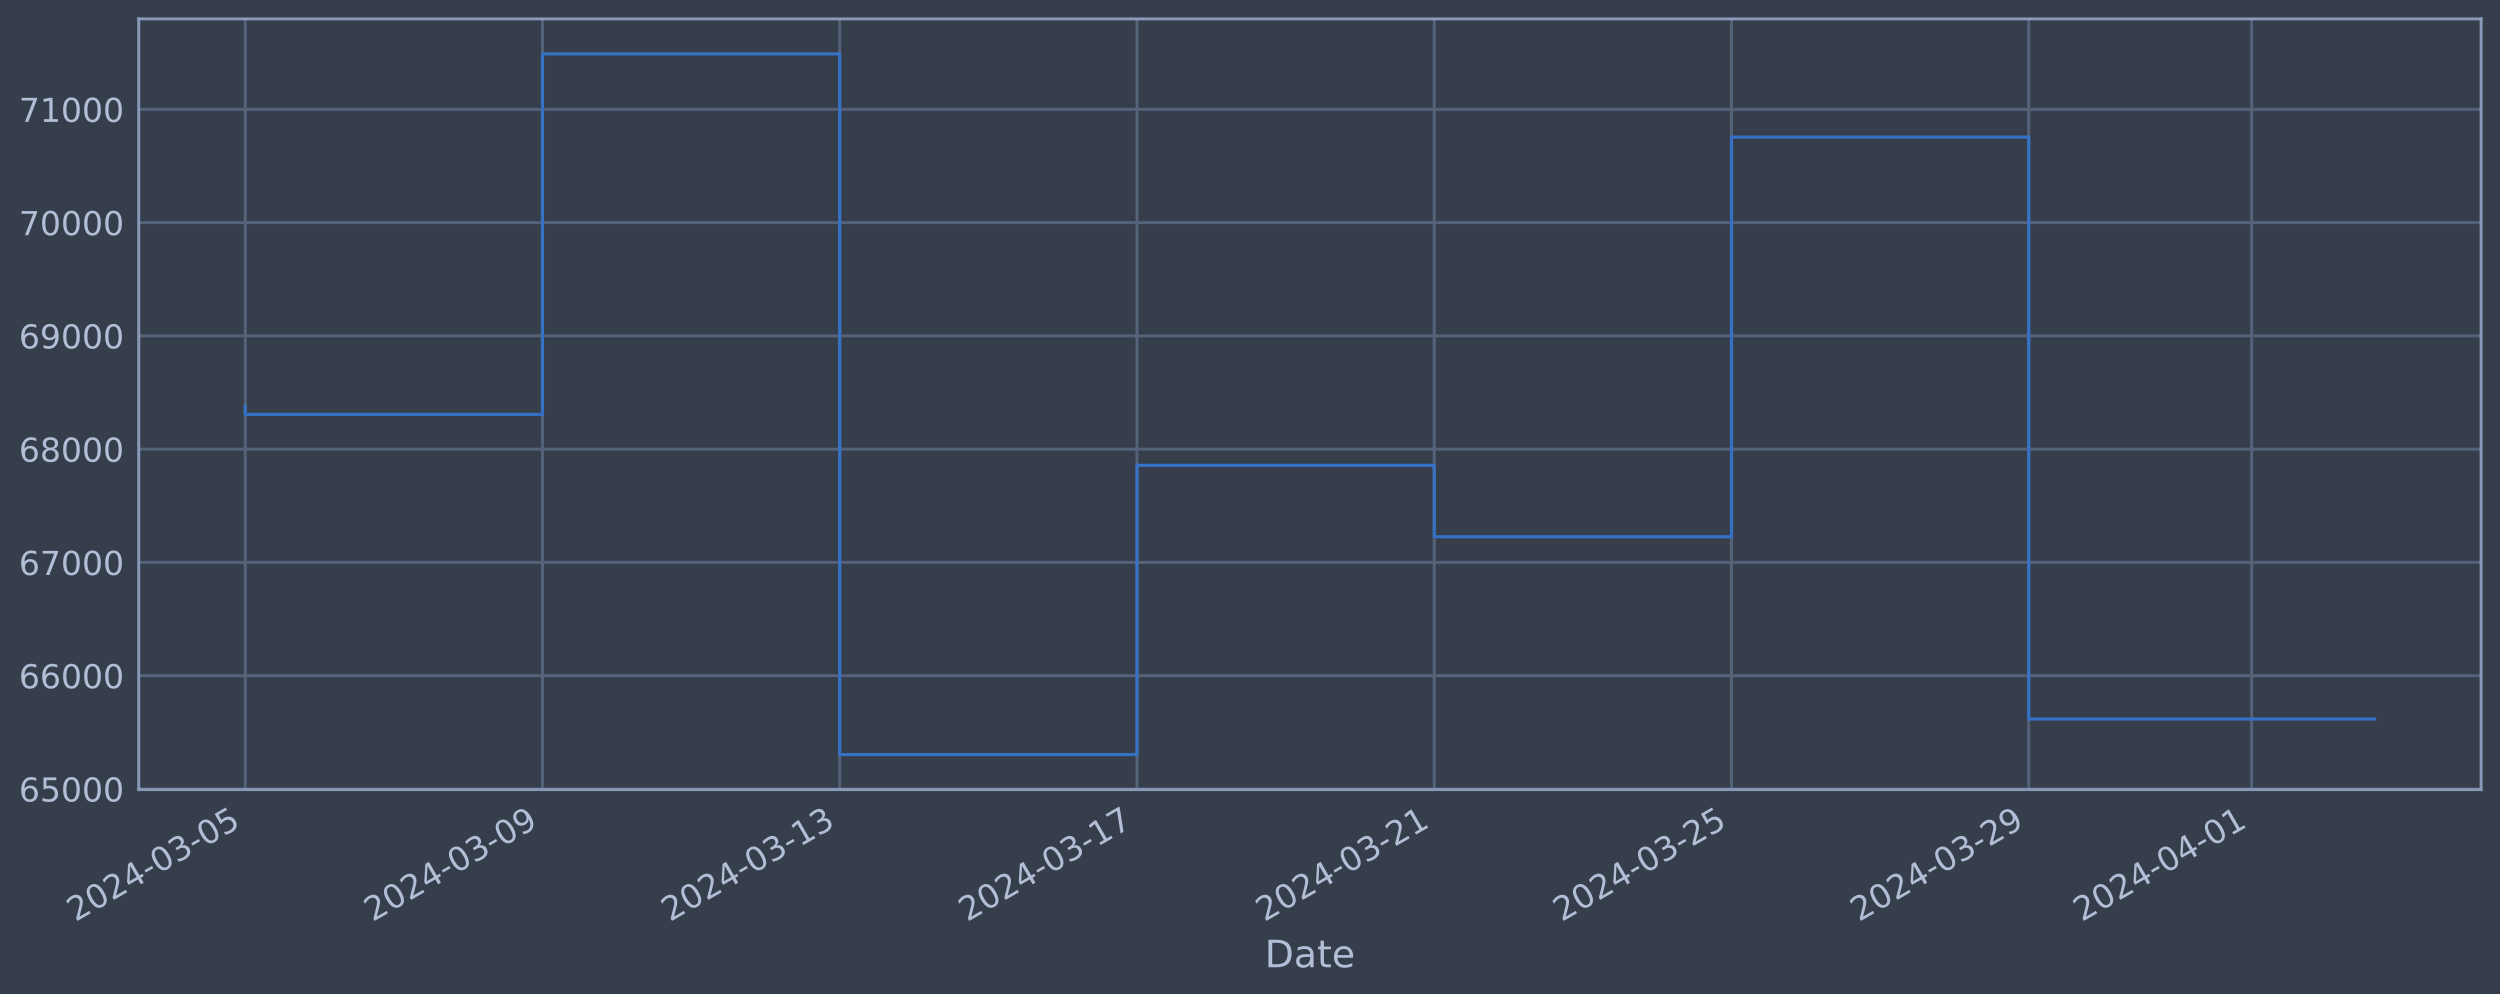
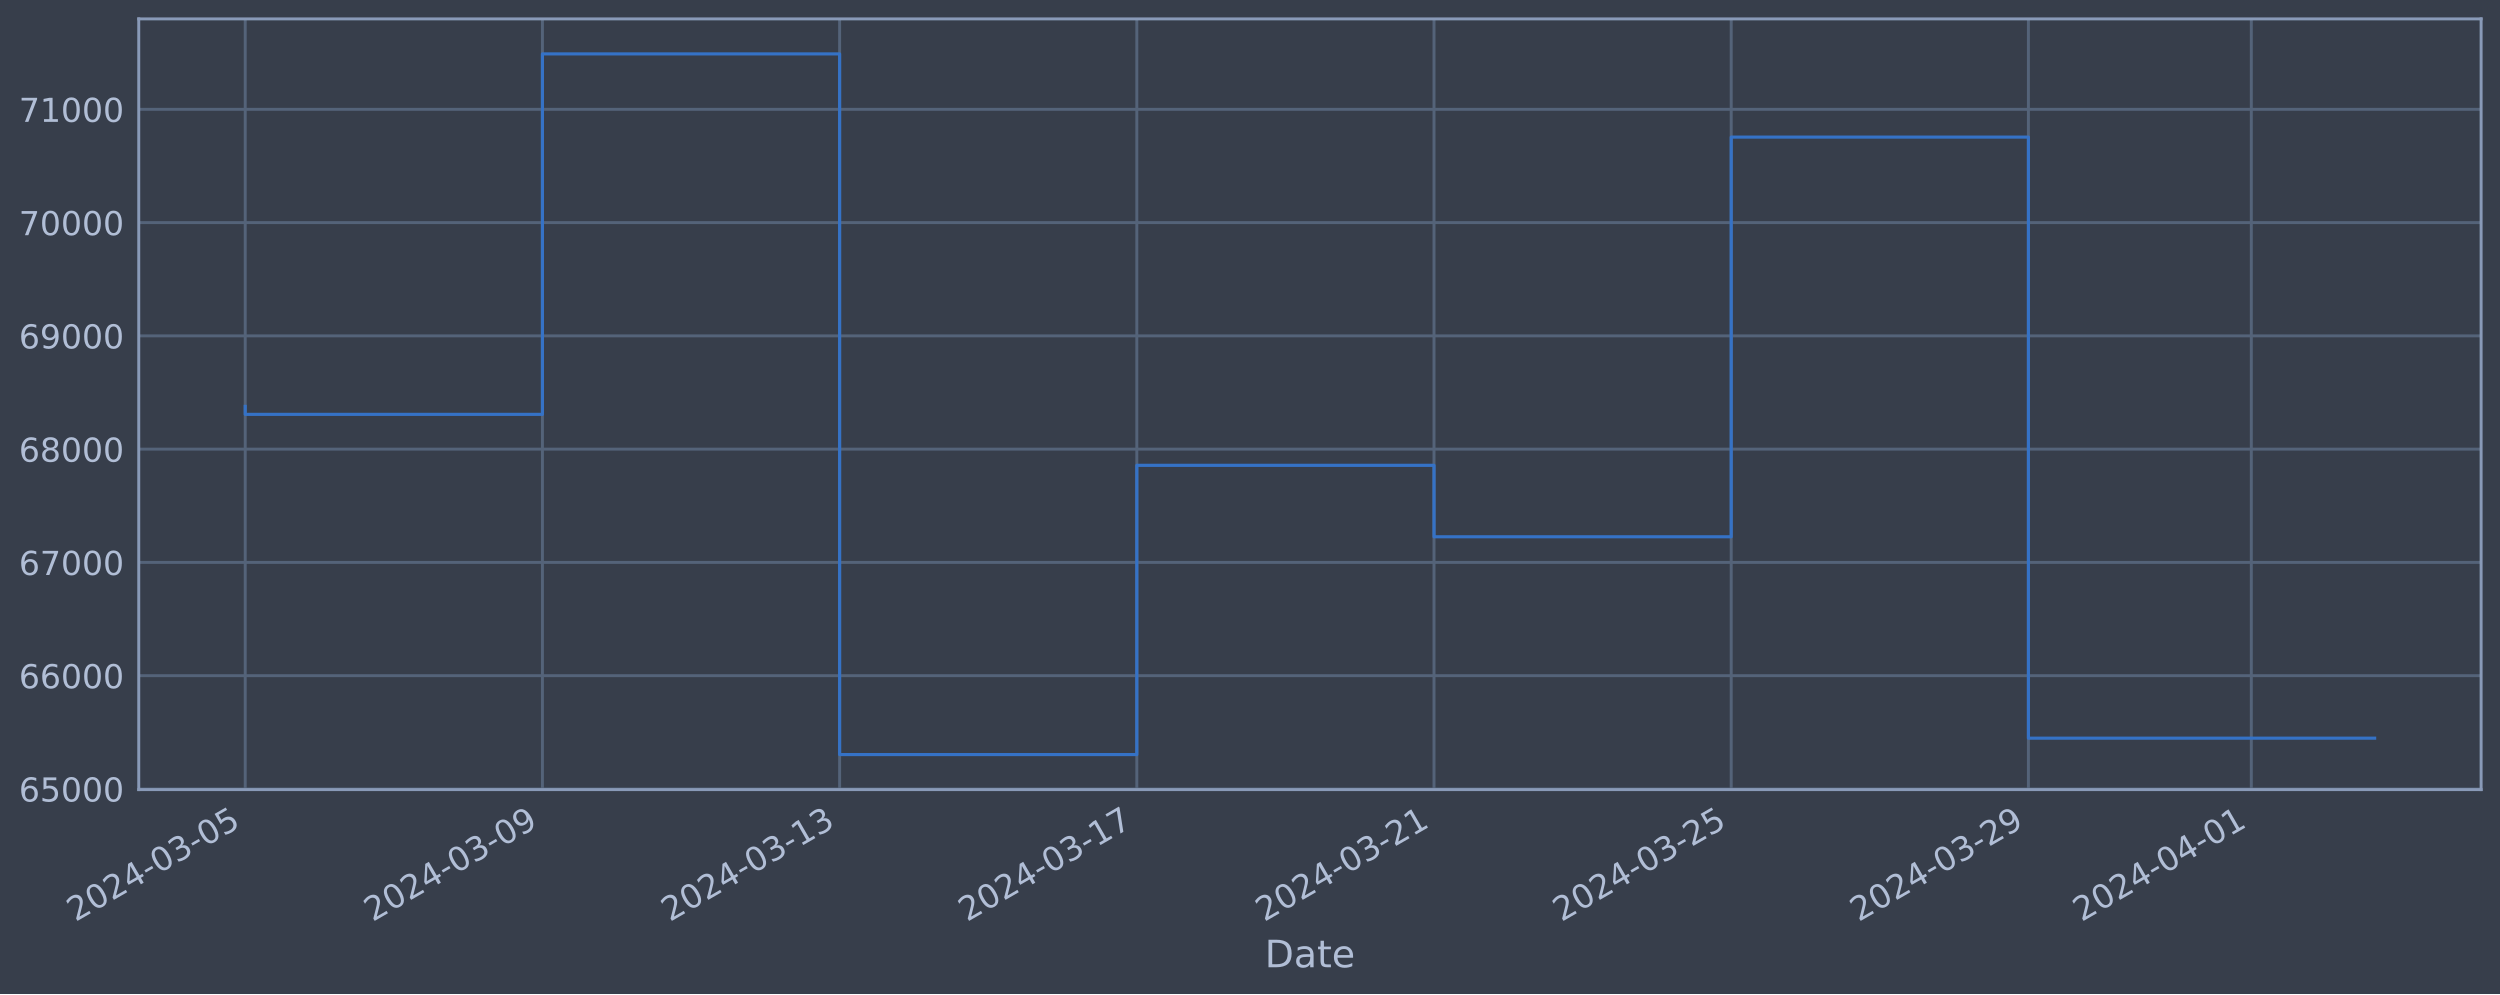
<svg xmlns="http://www.w3.org/2000/svg" xmlns:xlink="http://www.w3.org/1999/xlink" width="952.884pt" height="378.87pt" viewBox="0 0 952.884 378.87" version="1.1">
  <defs>
    <style type="text/css">*{stroke-linejoin: round; stroke-linecap: butt}</style>
  </defs>
  <g id="figure_1">
    <g id="patch_1">
      <path d="M 0 378.87  L 952.884 378.87  L 952.884 0  L 0 0  z " style="fill: #373e4b" />
    </g>
    <g id="axes_1">
      <g id="patch_2">
        <path d="M 52.884 300.96  L 945.684 300.96  L 945.684 7.2  L 52.884 7.2  z " style="fill: #373e4b" />
      </g>
      <g id="matplotlib.axis_1">
        <g id="xtick_1">
          <g id="line2d_1">
-             <path d="M 93.466 300.96  L 93.466 7.2  " clip-path="url(#p2acac3ac2e)" style="fill: none; stroke: #546379; stroke-width: 1.12; stroke-linecap: square" />
+             <path d="M 93.466 300.96  L 93.466 7.2  " clip-path="url(#pbd417a8b00)" style="fill: none; stroke: #546379; stroke-width: 1.12; stroke-linecap: square" />
          </g>
          <g id="line2d_2" />
          <g id="text_1">
            <g style="fill: #b1bed6" transform="translate(28.74006 351.4642) rotate(-30) scale(0.126 -0.126)">
              <defs>
                <path id="DejaVuSans-32" d="M 1228 531  L 3431 531  L 3431 0  L 469 0  L 469 531  Q 828 903 1448 1529  Q 2069 2156 2228 2338  Q 2531 2678 2651 2914  Q 2772 3150 2772 3378  Q 2772 3750 2511 3984  Q 2250 4219 1831 4219  Q 1534 4219 1204 4116  Q 875 4013 500 3803  L 500 4441  Q 881 4594 1212 4672  Q 1544 4750 1819 4750  Q 2544 4750 2975 4387  Q 3406 4025 3406 3419  Q 3406 3131 3298 2873  Q 3191 2616 2906 2266  Q 2828 2175 2409 1742  Q 1991 1309 1228 531  z " transform="scale(0.015625)" />
                <path id="DejaVuSans-30" d="M 2034 4250  Q 1547 4250 1301 3770  Q 1056 3291 1056 2328  Q 1056 1369 1301 889  Q 1547 409 2034 409  Q 2525 409 2770 889  Q 3016 1369 3016 2328  Q 3016 3291 2770 3770  Q 2525 4250 2034 4250  z M 2034 4750  Q 2819 4750 3233 4129  Q 3647 3509 3647 2328  Q 3647 1150 3233 529  Q 2819 -91 2034 -91  Q 1250 -91 836 529  Q 422 1150 422 2328  Q 422 3509 836 4129  Q 1250 4750 2034 4750  z " transform="scale(0.015625)" />
                <path id="DejaVuSans-34" d="M 2419 4116  L 825 1625  L 2419 1625  L 2419 4116  z M 2253 4666  L 3047 4666  L 3047 1625  L 3713 1625  L 3713 1100  L 3047 1100  L 3047 0  L 2419 0  L 2419 1100  L 313 1100  L 313 1709  L 2253 4666  z " transform="scale(0.015625)" />
                <path id="DejaVuSans-2d" d="M 313 2009  L 1997 2009  L 1997 1497  L 313 1497  L 313 2009  z " transform="scale(0.015625)" />
                <path id="DejaVuSans-33" d="M 2597 2516  Q 3050 2419 3304 2112  Q 3559 1806 3559 1356  Q 3559 666 3084 287  Q 2609 -91 1734 -91  Q 1441 -91 1130 -33  Q 819 25 488 141  L 488 750  Q 750 597 1062 519  Q 1375 441 1716 441  Q 2309 441 2620 675  Q 2931 909 2931 1356  Q 2931 1769 2642 2001  Q 2353 2234 1838 2234  L 1294 2234  L 1294 2753  L 1863 2753  Q 2328 2753 2575 2939  Q 2822 3125 2822 3475  Q 2822 3834 2567 4026  Q 2313 4219 1838 4219  Q 1578 4219 1281 4162  Q 984 4106 628 3988  L 628 4550  Q 988 4650 1302 4700  Q 1616 4750 1894 4750  Q 2613 4750 3031 4423  Q 3450 4097 3450 3541  Q 3450 3153 3228 2886  Q 3006 2619 2597 2516  z " transform="scale(0.015625)" />
                <path id="DejaVuSans-35" d="M 691 4666  L 3169 4666  L 3169 4134  L 1269 4134  L 1269 2991  Q 1406 3038 1543 3061  Q 1681 3084 1819 3084  Q 2600 3084 3056 2656  Q 3513 2228 3513 1497  Q 3513 744 3044 326  Q 2575 -91 1722 -91  Q 1428 -91 1123 -41  Q 819 9 494 109  L 494 744  Q 775 591 1075 516  Q 1375 441 1709 441  Q 2250 441 2565 725  Q 2881 1009 2881 1497  Q 2881 1984 2565 2268  Q 2250 2553 1709 2553  Q 1456 2553 1204 2497  Q 953 2441 691 2322  L 691 4666  z " transform="scale(0.015625)" />
              </defs>
              <use xlink:href="#DejaVuSans-32" />
              <use xlink:href="#DejaVuSans-30" x="63.623" />
              <use xlink:href="#DejaVuSans-32" x="127.246" />
              <use xlink:href="#DejaVuSans-34" x="190.869" />
              <use xlink:href="#DejaVuSans-2d" x="254.492" />
              <use xlink:href="#DejaVuSans-30" x="290.576" />
              <use xlink:href="#DejaVuSans-33" x="354.199" />
              <use xlink:href="#DejaVuSans-2d" x="417.822" />
              <use xlink:href="#DejaVuSans-30" x="453.906" />
              <use xlink:href="#DejaVuSans-35" x="517.529" />
            </g>
          </g>
        </g>
        <g id="xtick_2">
          <g id="line2d_3">
-             <path d="M 206.765 300.96  L 206.765 7.2  " clip-path="url(#p2acac3ac2e)" style="fill: none; stroke: #546379; stroke-width: 1.12; stroke-linecap: square" />
+             <path d="M 206.744 300.96  L 206.744 7.2  " clip-path="url(#pbd417a8b00)" style="fill: none; stroke: #546379; stroke-width: 1.12; stroke-linecap: square" />
          </g>
          <g id="line2d_4" />
          <g id="text_2">
-             <g style="fill: #b1bed6" transform="translate(142.0392 351.4642) rotate(-30) scale(0.126 -0.126)">
+             <g style="fill: #b1bed6" transform="translate(142.0185 351.4642) rotate(-30) scale(0.126 -0.126)">
              <defs>
                <path id="DejaVuSans-39" d="M 703 97  L 703 672  Q 941 559 1184 500  Q 1428 441 1663 441  Q 2288 441 2617 861  Q 2947 1281 2994 2138  Q 2813 1869 2534 1725  Q 2256 1581 1919 1581  Q 1219 1581 811 2004  Q 403 2428 403 3163  Q 403 3881 828 4315  Q 1253 4750 1959 4750  Q 2769 4750 3195 4129  Q 3622 3509 3622 2328  Q 3622 1225 3098 567  Q 2575 -91 1691 -91  Q 1453 -91 1209 -44  Q 966 3 703 97  z M 1959 2075  Q 2384 2075 2632 2365  Q 2881 2656 2881 3163  Q 2881 3666 2632 3958  Q 2384 4250 1959 4250  Q 1534 4250 1286 3958  Q 1038 3666 1038 3163  Q 1038 2656 1286 2365  Q 1534 2075 1959 2075  z " transform="scale(0.015625)" />
              </defs>
              <use xlink:href="#DejaVuSans-32" />
              <use xlink:href="#DejaVuSans-30" x="63.623" />
              <use xlink:href="#DejaVuSans-32" x="127.246" />
              <use xlink:href="#DejaVuSans-34" x="190.869" />
              <use xlink:href="#DejaVuSans-2d" x="254.492" />
              <use xlink:href="#DejaVuSans-30" x="290.576" />
              <use xlink:href="#DejaVuSans-33" x="354.199" />
              <use xlink:href="#DejaVuSans-2d" x="417.822" />
              <use xlink:href="#DejaVuSans-30" x="453.906" />
              <use xlink:href="#DejaVuSans-39" x="517.529" />
            </g>
          </g>
        </g>
        <g id="xtick_3">
          <g id="line2d_5">
-             <path d="M 320.064 300.96  L 320.064 7.2  " clip-path="url(#p2acac3ac2e)" style="fill: none; stroke: #546379; stroke-width: 1.12; stroke-linecap: square" />
+             <path d="M 320.023 300.96  L 320.023 7.2  " clip-path="url(#pbd417a8b00)" style="fill: none; stroke: #546379; stroke-width: 1.12; stroke-linecap: square" />
          </g>
          <g id="line2d_6" />
          <g id="text_3">
-             <g style="fill: #b1bed6" transform="translate(255.3383 351.4642) rotate(-30) scale(0.126 -0.126)">
+             <g style="fill: #b1bed6" transform="translate(255.297 351.4642) rotate(-30) scale(0.126 -0.126)">
              <defs>
                <path id="DejaVuSans-31" d="M 794 531  L 1825 531  L 1825 4091  L 703 3866  L 703 4441  L 1819 4666  L 2450 4666  L 2450 531  L 3481 531  L 3481 0  L 794 0  L 794 531  z " transform="scale(0.015625)" />
              </defs>
              <use xlink:href="#DejaVuSans-32" />
              <use xlink:href="#DejaVuSans-30" x="63.623" />
              <use xlink:href="#DejaVuSans-32" x="127.246" />
              <use xlink:href="#DejaVuSans-34" x="190.869" />
              <use xlink:href="#DejaVuSans-2d" x="254.492" />
              <use xlink:href="#DejaVuSans-30" x="290.576" />
              <use xlink:href="#DejaVuSans-33" x="354.199" />
              <use xlink:href="#DejaVuSans-2d" x="417.822" />
              <use xlink:href="#DejaVuSans-31" x="453.906" />
              <use xlink:href="#DejaVuSans-33" x="517.529" />
            </g>
          </g>
        </g>
        <g id="xtick_4">
          <g id="line2d_7">
-             <path d="M 433.363 300.96  L 433.363 7.2  " clip-path="url(#p2acac3ac2e)" style="fill: none; stroke: #546379; stroke-width: 1.12; stroke-linecap: square" />
+             <path d="M 433.301 300.96  L 433.301 7.2  " clip-path="url(#pbd417a8b00)" style="fill: none; stroke: #546379; stroke-width: 1.12; stroke-linecap: square" />
          </g>
          <g id="line2d_8" />
          <g id="text_4">
-             <g style="fill: #b1bed6" transform="translate(368.6374 351.4642) rotate(-30) scale(0.126 -0.126)">
+             <g style="fill: #b1bed6" transform="translate(368.5755 351.4642) rotate(-30) scale(0.126 -0.126)">
              <defs>
                <path id="DejaVuSans-37" d="M 525 4666  L 3525 4666  L 3525 4397  L 1831 0  L 1172 0  L 2766 4134  L 525 4134  L 525 4666  z " transform="scale(0.015625)" />
              </defs>
              <use xlink:href="#DejaVuSans-32" />
              <use xlink:href="#DejaVuSans-30" x="63.623" />
              <use xlink:href="#DejaVuSans-32" x="127.246" />
              <use xlink:href="#DejaVuSans-34" x="190.869" />
              <use xlink:href="#DejaVuSans-2d" x="254.492" />
              <use xlink:href="#DejaVuSans-30" x="290.576" />
              <use xlink:href="#DejaVuSans-33" x="354.199" />
              <use xlink:href="#DejaVuSans-2d" x="417.822" />
              <use xlink:href="#DejaVuSans-31" x="453.906" />
              <use xlink:href="#DejaVuSans-37" x="517.529" />
            </g>
          </g>
        </g>
        <g id="xtick_5">
          <g id="line2d_9">
-             <path d="M 546.662 300.96  L 546.662 7.2  " clip-path="url(#p2acac3ac2e)" style="fill: none; stroke: #546379; stroke-width: 1.12; stroke-linecap: square" />
+             <path d="M 546.579 300.96  L 546.579 7.2  " clip-path="url(#pbd417a8b00)" style="fill: none; stroke: #546379; stroke-width: 1.12; stroke-linecap: square" />
          </g>
          <g id="line2d_10" />
          <g id="text_5">
-             <g style="fill: #b1bed6" transform="translate(481.9365 351.4642) rotate(-30) scale(0.126 -0.126)">
+             <g style="fill: #b1bed6" transform="translate(481.854 351.4642) rotate(-30) scale(0.126 -0.126)">
              <use xlink:href="#DejaVuSans-32" />
              <use xlink:href="#DejaVuSans-30" x="63.623" />
              <use xlink:href="#DejaVuSans-32" x="127.246" />
              <use xlink:href="#DejaVuSans-34" x="190.869" />
              <use xlink:href="#DejaVuSans-2d" x="254.492" />
              <use xlink:href="#DejaVuSans-30" x="290.576" />
              <use xlink:href="#DejaVuSans-33" x="354.199" />
              <use xlink:href="#DejaVuSans-2d" x="417.822" />
              <use xlink:href="#DejaVuSans-32" x="453.906" />
              <use xlink:href="#DejaVuSans-31" x="517.529" />
            </g>
          </g>
        </g>
        <g id="xtick_6">
          <g id="line2d_11">
-             <path d="M 659.961 300.96  L 659.961 7.2  " clip-path="url(#p2acac3ac2e)" style="fill: none; stroke: #546379; stroke-width: 1.12; stroke-linecap: square" />
+             <path d="M 659.858 300.96  L 659.858 7.2  " clip-path="url(#pbd417a8b00)" style="fill: none; stroke: #546379; stroke-width: 1.12; stroke-linecap: square" />
          </g>
          <g id="line2d_12" />
          <g id="text_6">
-             <g style="fill: #b1bed6" transform="translate(595.2356 351.4642) rotate(-30) scale(0.126 -0.126)">
+             <g style="fill: #b1bed6" transform="translate(595.1325 351.4642) rotate(-30) scale(0.126 -0.126)">
              <use xlink:href="#DejaVuSans-32" />
              <use xlink:href="#DejaVuSans-30" x="63.623" />
              <use xlink:href="#DejaVuSans-32" x="127.246" />
              <use xlink:href="#DejaVuSans-34" x="190.869" />
              <use xlink:href="#DejaVuSans-2d" x="254.492" />
              <use xlink:href="#DejaVuSans-30" x="290.576" />
              <use xlink:href="#DejaVuSans-33" x="354.199" />
              <use xlink:href="#DejaVuSans-2d" x="417.822" />
              <use xlink:href="#DejaVuSans-32" x="453.906" />
              <use xlink:href="#DejaVuSans-35" x="517.529" />
            </g>
          </g>
        </g>
        <g id="xtick_7">
          <g id="line2d_13">
-             <path d="M 773.26 300.96  L 773.26 7.2  " clip-path="url(#p2acac3ac2e)" style="fill: none; stroke: #546379; stroke-width: 1.12; stroke-linecap: square" />
+             <path d="M 773.136 300.96  L 773.136 7.2  " clip-path="url(#pbd417a8b00)" style="fill: none; stroke: #546379; stroke-width: 1.12; stroke-linecap: square" />
          </g>
          <g id="line2d_14" />
          <g id="text_7">
-             <g style="fill: #b1bed6" transform="translate(708.5347 351.4642) rotate(-30) scale(0.126 -0.126)">
+             <g style="fill: #b1bed6" transform="translate(708.4109 351.4642) rotate(-30) scale(0.126 -0.126)">
              <use xlink:href="#DejaVuSans-32" />
              <use xlink:href="#DejaVuSans-30" x="63.623" />
              <use xlink:href="#DejaVuSans-32" x="127.246" />
              <use xlink:href="#DejaVuSans-34" x="190.869" />
              <use xlink:href="#DejaVuSans-2d" x="254.492" />
              <use xlink:href="#DejaVuSans-30" x="290.576" />
              <use xlink:href="#DejaVuSans-33" x="354.199" />
              <use xlink:href="#DejaVuSans-2d" x="417.822" />
              <use xlink:href="#DejaVuSans-32" x="453.906" />
              <use xlink:href="#DejaVuSans-39" x="517.529" />
            </g>
          </g>
        </g>
        <g id="xtick_8">
          <g id="line2d_15">
-             <path d="M 858.235 300.96  L 858.235 7.2  " clip-path="url(#p2acac3ac2e)" style="fill: none; stroke: #546379; stroke-width: 1.12; stroke-linecap: square" />
+             <path d="M 858.095 300.96  L 858.095 7.2  " clip-path="url(#pbd417a8b00)" style="fill: none; stroke: #546379; stroke-width: 1.12; stroke-linecap: square" />
          </g>
          <g id="line2d_16" />
          <g id="text_8">
-             <g style="fill: #b1bed6" transform="translate(793.5091 351.4642) rotate(-30) scale(0.126 -0.126)">
+             <g style="fill: #b1bed6" transform="translate(793.3698 351.4642) rotate(-30) scale(0.126 -0.126)">
              <use xlink:href="#DejaVuSans-32" />
              <use xlink:href="#DejaVuSans-30" x="63.623" />
              <use xlink:href="#DejaVuSans-32" x="127.246" />
              <use xlink:href="#DejaVuSans-34" x="190.869" />
              <use xlink:href="#DejaVuSans-2d" x="254.492" />
              <use xlink:href="#DejaVuSans-30" x="290.576" />
              <use xlink:href="#DejaVuSans-34" x="354.199" />
              <use xlink:href="#DejaVuSans-2d" x="417.822" />
              <use xlink:href="#DejaVuSans-30" x="453.906" />
              <use xlink:href="#DejaVuSans-31" x="517.529" />
            </g>
          </g>
        </g>
        <g id="text_9">
          <g style="fill: #b1bed6" transform="translate(482.0746 368.6753) scale(0.144 -0.144)">
            <defs>
              <path id="DejaVuSans-44" d="M 1259 4147  L 1259 519  L 2022 519  Q 2988 519 3436 956  Q 3884 1394 3884 2338  Q 3884 3275 3436 3711  Q 2988 4147 2022 4147  L 1259 4147  z M 628 4666  L 1925 4666  Q 3281 4666 3915 4102  Q 4550 3538 4550 2338  Q 4550 1131 3912 565  Q 3275 0 1925 0  L 628 0  L 628 4666  z " transform="scale(0.015625)" />
              <path id="DejaVuSans-61" d="M 2194 1759  Q 1497 1759 1228 1600  Q 959 1441 959 1056  Q 959 750 1161 570  Q 1363 391 1709 391  Q 2188 391 2477 730  Q 2766 1069 2766 1631  L 2766 1759  L 2194 1759  z M 3341 1997  L 3341 0  L 2766 0  L 2766 531  Q 2569 213 2275 61  Q 1981 -91 1556 -91  Q 1019 -91 701 211  Q 384 513 384 1019  Q 384 1609 779 1909  Q 1175 2209 1959 2209  L 2766 2209  L 2766 2266  Q 2766 2663 2505 2880  Q 2244 3097 1772 3097  Q 1472 3097 1187 3025  Q 903 2953 641 2809  L 641 3341  Q 956 3463 1253 3523  Q 1550 3584 1831 3584  Q 2591 3584 2966 3190  Q 3341 2797 3341 1997  z " transform="scale(0.015625)" />
              <path id="DejaVuSans-74" d="M 1172 4494  L 1172 3500  L 2356 3500  L 2356 3053  L 1172 3053  L 1172 1153  Q 1172 725 1289 603  Q 1406 481 1766 481  L 2356 481  L 2356 0  L 1766 0  Q 1100 0 847 248  Q 594 497 594 1153  L 594 3053  L 172 3053  L 172 3500  L 594 3500  L 594 4494  L 1172 4494  z " transform="scale(0.015625)" />
              <path id="DejaVuSans-65" d="M 3597 1894  L 3597 1613  L 953 1613  Q 991 1019 1311 708  Q 1631 397 2203 397  Q 2534 397 2845 478  Q 3156 559 3463 722  L 3463 178  Q 3153 47 2828 -22  Q 2503 -91 2169 -91  Q 1331 -91 842 396  Q 353 884 353 1716  Q 353 2575 817 3079  Q 1281 3584 2069 3584  Q 2775 3584 3186 3129  Q 3597 2675 3597 1894  z M 3022 2063  Q 3016 2534 2758 2815  Q 2500 3097 2075 3097  Q 1594 3097 1305 2825  Q 1016 2553 972 2059  L 3022 2063  z " transform="scale(0.015625)" />
            </defs>
            <use xlink:href="#DejaVuSans-44" />
            <use xlink:href="#DejaVuSans-61" x="77.002" />
            <use xlink:href="#DejaVuSans-74" x="138.281" />
            <use xlink:href="#DejaVuSans-65" x="177.49" />
          </g>
        </g>
      </g>
      <g id="matplotlib.axis_2">
        <g id="ytick_1">
          <g id="line2d_17">
-             <path d="M 52.884 300.718  L 945.684 300.718  " clip-path="url(#p2acac3ac2e)" style="fill: none; stroke: #546379; stroke-width: 1.12; stroke-linecap: square" />
+             <path d="M 52.884 300.718  L 945.684 300.718  " clip-path="url(#pbd417a8b00)" style="fill: none; stroke: #546379; stroke-width: 1.12; stroke-linecap: square" />
          </g>
          <g id="line2d_18" />
          <g id="text_10">
            <g style="fill: #b1bed6" transform="translate(7.2 305.5049) scale(0.126 -0.126)">
              <defs>
                <path id="DejaVuSans-36" d="M 2113 2584  Q 1688 2584 1439 2293  Q 1191 2003 1191 1497  Q 1191 994 1439 701  Q 1688 409 2113 409  Q 2538 409 2786 701  Q 3034 994 3034 1497  Q 3034 2003 2786 2293  Q 2538 2584 2113 2584  z M 3366 4563  L 3366 3988  Q 3128 4100 2886 4159  Q 2644 4219 2406 4219  Q 1781 4219 1451 3797  Q 1122 3375 1075 2522  Q 1259 2794 1537 2939  Q 1816 3084 2150 3084  Q 2853 3084 3261 2657  Q 3669 2231 3669 1497  Q 3669 778 3244 343  Q 2819 -91 2113 -91  Q 1303 -91 875 529  Q 447 1150 447 2328  Q 447 3434 972 4092  Q 1497 4750 2381 4750  Q 2619 4750 2861 4703  Q 3103 4656 3366 4563  z " transform="scale(0.015625)" />
              </defs>
              <use xlink:href="#DejaVuSans-36" />
              <use xlink:href="#DejaVuSans-35" x="63.623" />
              <use xlink:href="#DejaVuSans-30" x="127.246" />
              <use xlink:href="#DejaVuSans-30" x="190.869" />
              <use xlink:href="#DejaVuSans-30" x="254.492" />
            </g>
          </g>
        </g>
        <g id="ytick_2">
          <g id="line2d_19">
-             <path d="M 52.884 257.544  L 945.684 257.544  " clip-path="url(#p2acac3ac2e)" style="fill: none; stroke: #546379; stroke-width: 1.12; stroke-linecap: square" />
+             <path d="M 52.884 257.544  L 945.684 257.544  " clip-path="url(#pbd417a8b00)" style="fill: none; stroke: #546379; stroke-width: 1.12; stroke-linecap: square" />
          </g>
          <g id="line2d_20" />
          <g id="text_11">
            <g style="fill: #b1bed6" transform="translate(7.2 262.331) scale(0.126 -0.126)">
              <use xlink:href="#DejaVuSans-36" />
              <use xlink:href="#DejaVuSans-36" x="63.623" />
              <use xlink:href="#DejaVuSans-30" x="127.246" />
              <use xlink:href="#DejaVuSans-30" x="190.869" />
              <use xlink:href="#DejaVuSans-30" x="254.492" />
            </g>
          </g>
        </g>
        <g id="ytick_3">
          <g id="line2d_21">
-             <path d="M 52.884 214.37  L 945.684 214.37  " clip-path="url(#p2acac3ac2e)" style="fill: none; stroke: #546379; stroke-width: 1.12; stroke-linecap: square" />
+             <path d="M 52.884 214.37  L 945.684 214.37  " clip-path="url(#pbd417a8b00)" style="fill: none; stroke: #546379; stroke-width: 1.12; stroke-linecap: square" />
          </g>
          <g id="line2d_22" />
          <g id="text_12">
            <g style="fill: #b1bed6" transform="translate(7.2 219.157) scale(0.126 -0.126)">
              <use xlink:href="#DejaVuSans-36" />
              <use xlink:href="#DejaVuSans-37" x="63.623" />
              <use xlink:href="#DejaVuSans-30" x="127.246" />
              <use xlink:href="#DejaVuSans-30" x="190.869" />
              <use xlink:href="#DejaVuSans-30" x="254.492" />
            </g>
          </g>
        </g>
        <g id="ytick_4">
          <g id="line2d_23">
-             <path d="M 52.884 171.196  L 945.684 171.196  " clip-path="url(#p2acac3ac2e)" style="fill: none; stroke: #546379; stroke-width: 1.12; stroke-linecap: square" />
+             <path d="M 52.884 171.196  L 945.684 171.196  " clip-path="url(#pbd417a8b00)" style="fill: none; stroke: #546379; stroke-width: 1.12; stroke-linecap: square" />
          </g>
          <g id="line2d_24" />
          <g id="text_13">
            <g style="fill: #b1bed6" transform="translate(7.2 175.9831) scale(0.126 -0.126)">
              <defs>
                <path id="DejaVuSans-38" d="M 2034 2216  Q 1584 2216 1326 1975  Q 1069 1734 1069 1313  Q 1069 891 1326 650  Q 1584 409 2034 409  Q 2484 409 2743 651  Q 3003 894 3003 1313  Q 3003 1734 2745 1975  Q 2488 2216 2034 2216  z M 1403 2484  Q 997 2584 770 2862  Q 544 3141 544 3541  Q 544 4100 942 4425  Q 1341 4750 2034 4750  Q 2731 4750 3128 4425  Q 3525 4100 3525 3541  Q 3525 3141 3298 2862  Q 3072 2584 2669 2484  Q 3125 2378 3379 2068  Q 3634 1759 3634 1313  Q 3634 634 3220 271  Q 2806 -91 2034 -91  Q 1263 -91 848 271  Q 434 634 434 1313  Q 434 1759 690 2068  Q 947 2378 1403 2484  z M 1172 3481  Q 1172 3119 1398 2916  Q 1625 2713 2034 2713  Q 2441 2713 2670 2916  Q 2900 3119 2900 3481  Q 2900 3844 2670 4047  Q 2441 4250 2034 4250  Q 1625 4250 1398 4047  Q 1172 3844 1172 3481  z " transform="scale(0.015625)" />
              </defs>
              <use xlink:href="#DejaVuSans-36" />
              <use xlink:href="#DejaVuSans-38" x="63.623" />
              <use xlink:href="#DejaVuSans-30" x="127.246" />
              <use xlink:href="#DejaVuSans-30" x="190.869" />
              <use xlink:href="#DejaVuSans-30" x="254.492" />
            </g>
          </g>
        </g>
        <g id="ytick_5">
          <g id="line2d_25">
-             <path d="M 52.884 128.022  L 945.684 128.022  " clip-path="url(#p2acac3ac2e)" style="fill: none; stroke: #546379; stroke-width: 1.12; stroke-linecap: square" />
+             <path d="M 52.884 128.022  L 945.684 128.022  " clip-path="url(#pbd417a8b00)" style="fill: none; stroke: #546379; stroke-width: 1.12; stroke-linecap: square" />
          </g>
          <g id="line2d_26" />
          <g id="text_14">
            <g style="fill: #b1bed6" transform="translate(7.2 132.8092) scale(0.126 -0.126)">
              <use xlink:href="#DejaVuSans-36" />
              <use xlink:href="#DejaVuSans-39" x="63.623" />
              <use xlink:href="#DejaVuSans-30" x="127.246" />
              <use xlink:href="#DejaVuSans-30" x="190.869" />
              <use xlink:href="#DejaVuSans-30" x="254.492" />
            </g>
          </g>
        </g>
        <g id="ytick_6">
          <g id="line2d_27">
-             <path d="M 52.884 84.848  L 945.684 84.848  " clip-path="url(#p2acac3ac2e)" style="fill: none; stroke: #546379; stroke-width: 1.12; stroke-linecap: square" />
+             <path d="M 52.884 84.848  L 945.684 84.848  " clip-path="url(#pbd417a8b00)" style="fill: none; stroke: #546379; stroke-width: 1.12; stroke-linecap: square" />
          </g>
          <g id="line2d_28" />
          <g id="text_15">
            <g style="fill: #b1bed6" transform="translate(7.2 89.63523) scale(0.126 -0.126)">
              <use xlink:href="#DejaVuSans-37" />
              <use xlink:href="#DejaVuSans-30" x="63.623" />
              <use xlink:href="#DejaVuSans-30" x="127.246" />
              <use xlink:href="#DejaVuSans-30" x="190.869" />
              <use xlink:href="#DejaVuSans-30" x="254.492" />
            </g>
          </g>
        </g>
        <g id="ytick_7">
          <g id="line2d_29">
-             <path d="M 52.884 41.674  L 945.684 41.674  " clip-path="url(#p2acac3ac2e)" style="fill: none; stroke: #546379; stroke-width: 1.12; stroke-linecap: square" />
+             <path d="M 52.884 41.674  L 945.684 41.674  " clip-path="url(#pbd417a8b00)" style="fill: none; stroke: #546379; stroke-width: 1.12; stroke-linecap: square" />
          </g>
          <g id="line2d_30" />
          <g id="text_16">
            <g style="fill: #b1bed6" transform="translate(7.2 46.4613) scale(0.126 -0.126)">
              <use xlink:href="#DejaVuSans-37" />
              <use xlink:href="#DejaVuSans-31" x="63.623" />
              <use xlink:href="#DejaVuSans-30" x="127.246" />
              <use xlink:href="#DejaVuSans-30" x="190.869" />
              <use xlink:href="#DejaVuSans-30" x="254.492" />
            </g>
          </g>
        </g>
      </g>
      <g id="line2d_31">
-         <path d="M 93.466 154.891  L 93.466 157.946  L 206.765 157.946  L 206.765 20.553  L 320.064 20.553  L 320.064 287.607  L 433.363 287.607  L 433.363 177.362  L 546.662 177.362  L 546.662 204.598  L 659.961 204.598  L 659.961 52.265  L 773.26 52.265  L 773.26 274.056  L 905.102 274.056  " clip-path="url(#p2acac3ac2e)" style="fill: none; stroke: #3572c6; stroke-width: 1.2; stroke-linecap: square" />
+         <path d="M 93.466 154.891  L 93.466 157.946  L 206.744 157.946  L 206.744 20.553  L 320.023 20.553  L 320.023 287.607  L 433.301 287.607  L 433.301 177.362  L 546.579 177.362  L 546.579 204.598  L 659.858 204.598  L 659.858 52.265  L 773.136 52.265  L 773.136 281.358  L 905.102 281.358  " clip-path="url(#pbd417a8b00)" style="fill: none; stroke: #3572c6; stroke-width: 1.2; stroke-linecap: square" />
      </g>
      <g id="patch_3">
        <path d="M 52.884 300.96  L 52.884 7.2  " style="fill: none; stroke: #899ab8; stroke-width: 1.12; stroke-linejoin: miter; stroke-linecap: square" />
      </g>
      <g id="patch_4">
        <path d="M 945.684 300.96  L 945.684 7.2  " style="fill: none; stroke: #899ab8; stroke-width: 1.12; stroke-linejoin: miter; stroke-linecap: square" />
      </g>
      <g id="patch_5">
        <path d="M 52.884 300.96  L 945.684 300.96  " style="fill: none; stroke: #899ab8; stroke-width: 1.12; stroke-linejoin: miter; stroke-linecap: square" />
      </g>
      <g id="patch_6">
        <path d="M 52.884 7.2  L 945.684 7.2  " style="fill: none; stroke: #899ab8; stroke-width: 1.12; stroke-linejoin: miter; stroke-linecap: square" />
      </g>
    </g>
  </g>
  <defs>
-     <clipPath id="p2acac3ac2e">
+     <clipPath id="pbd417a8b00">
      <rect x="52.884" y="7.2" width="892.8" height="293.76" />
    </clipPath>
  </defs>
</svg>
